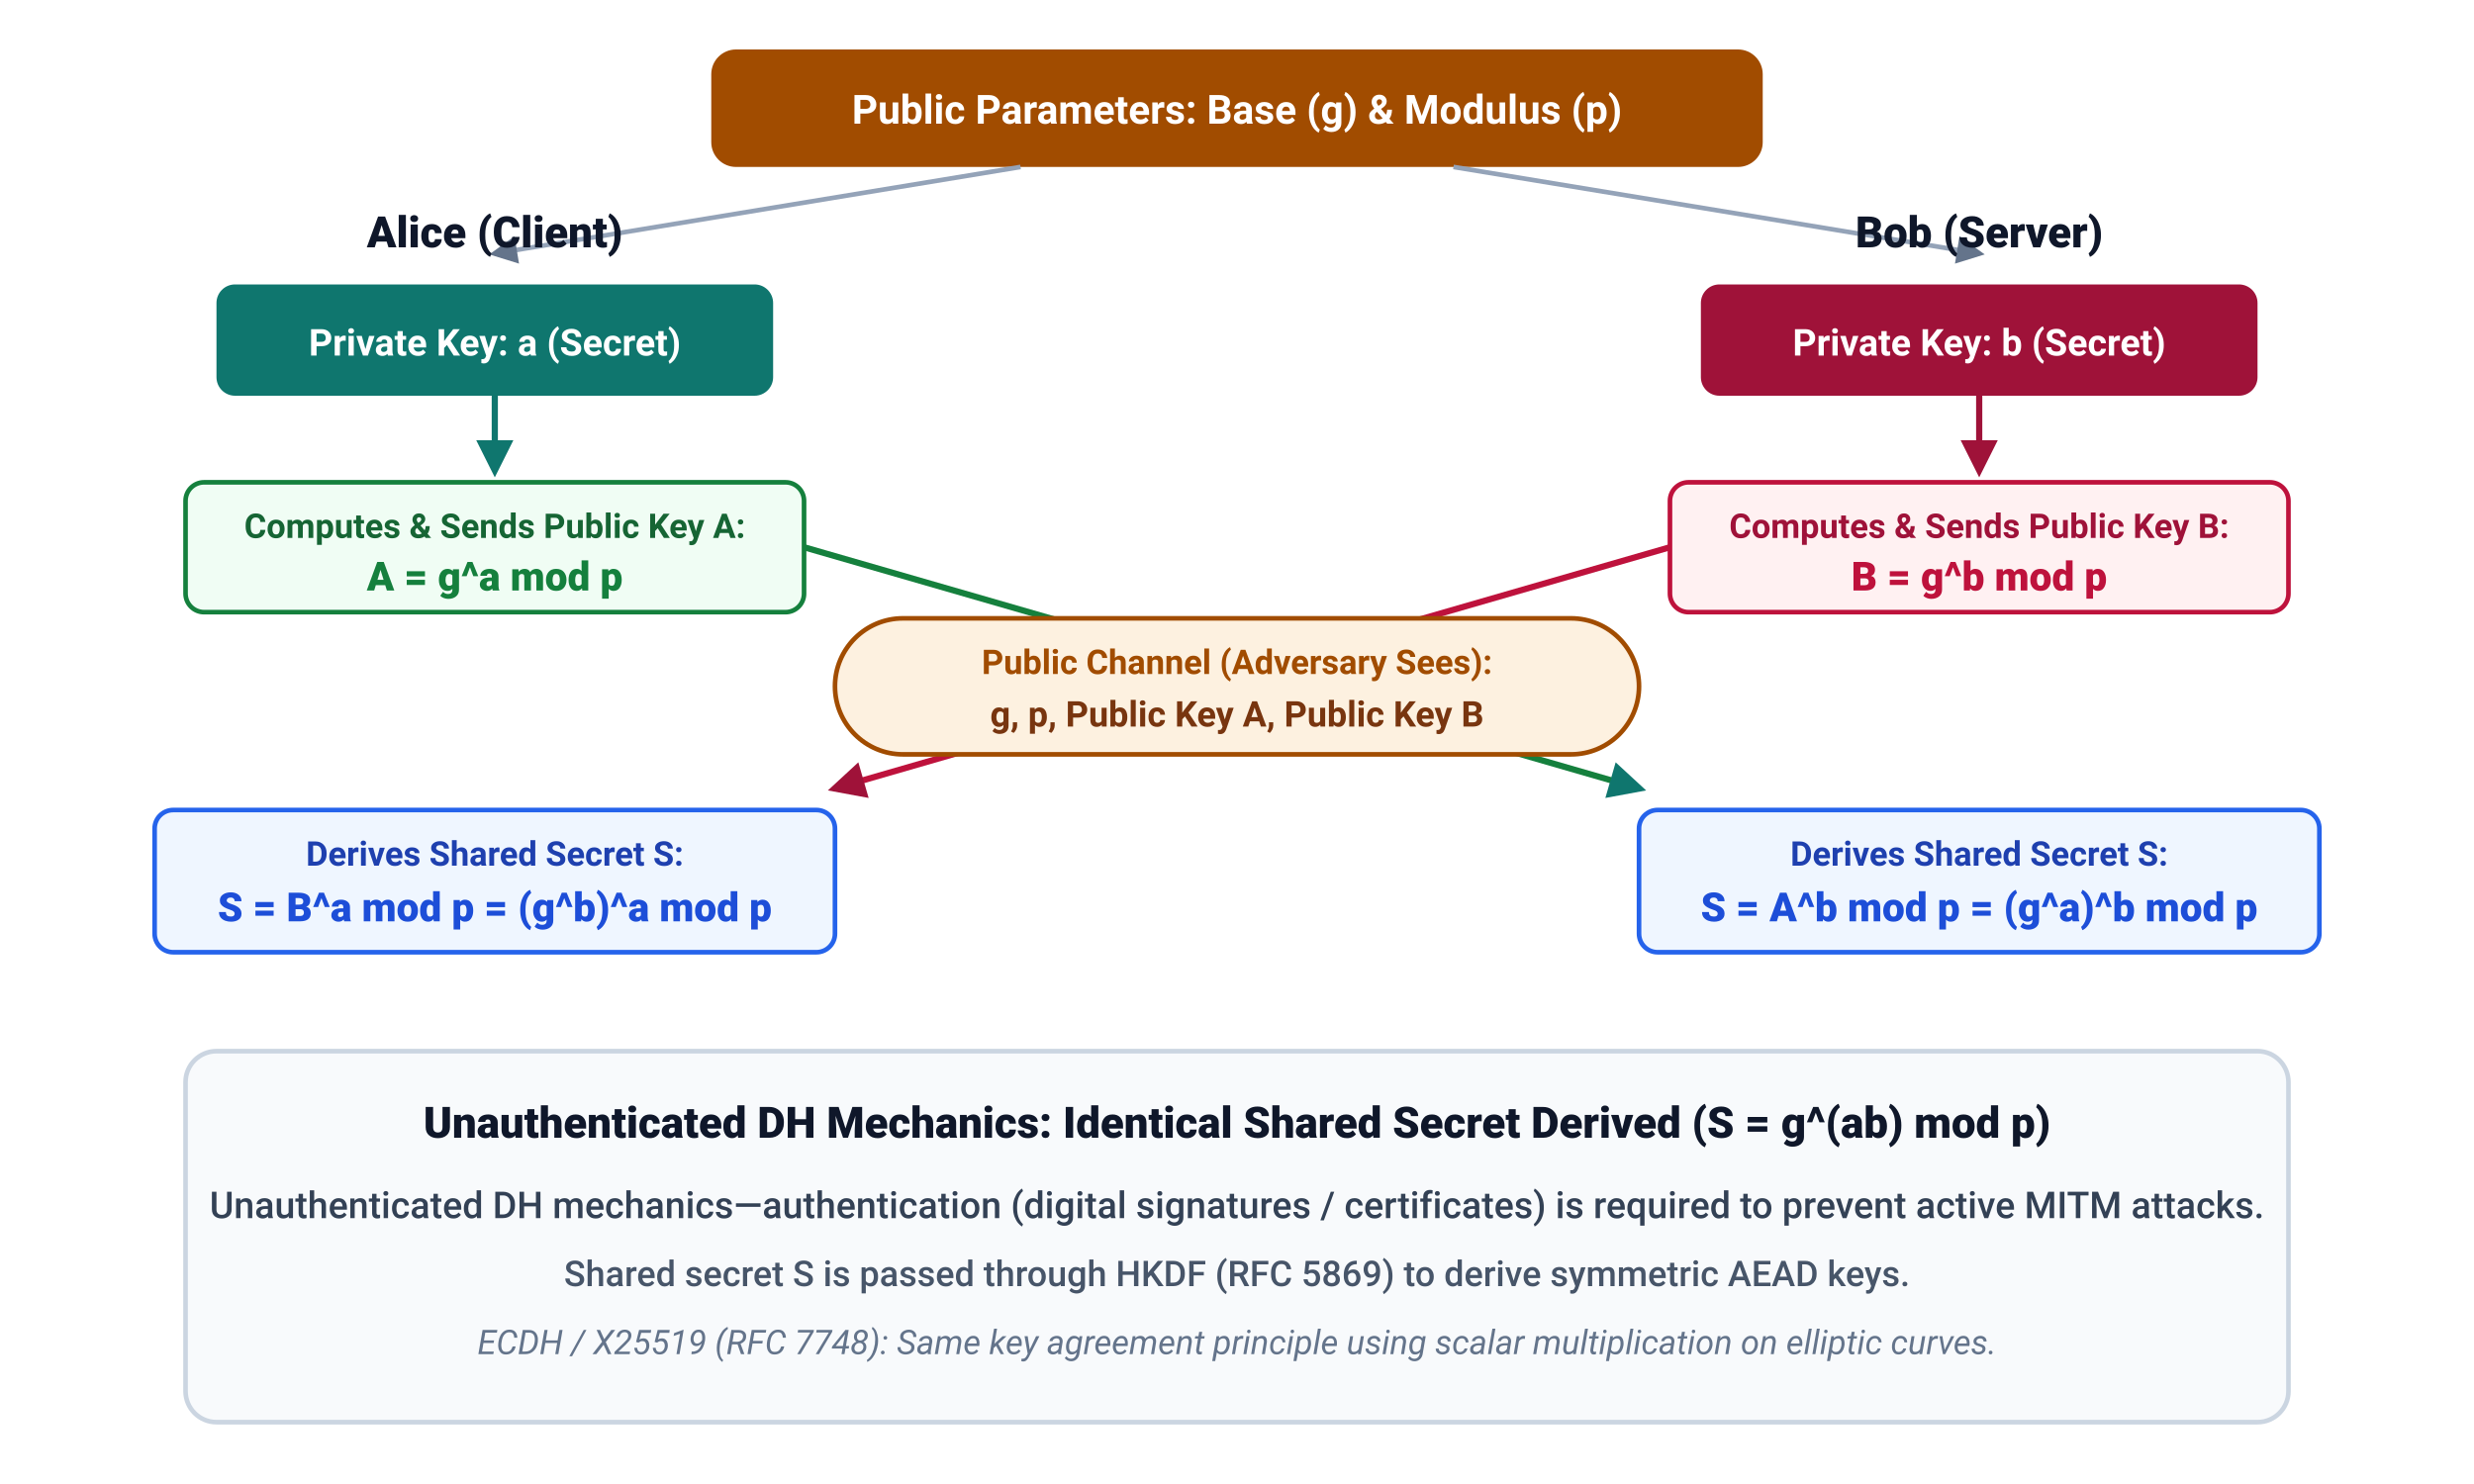
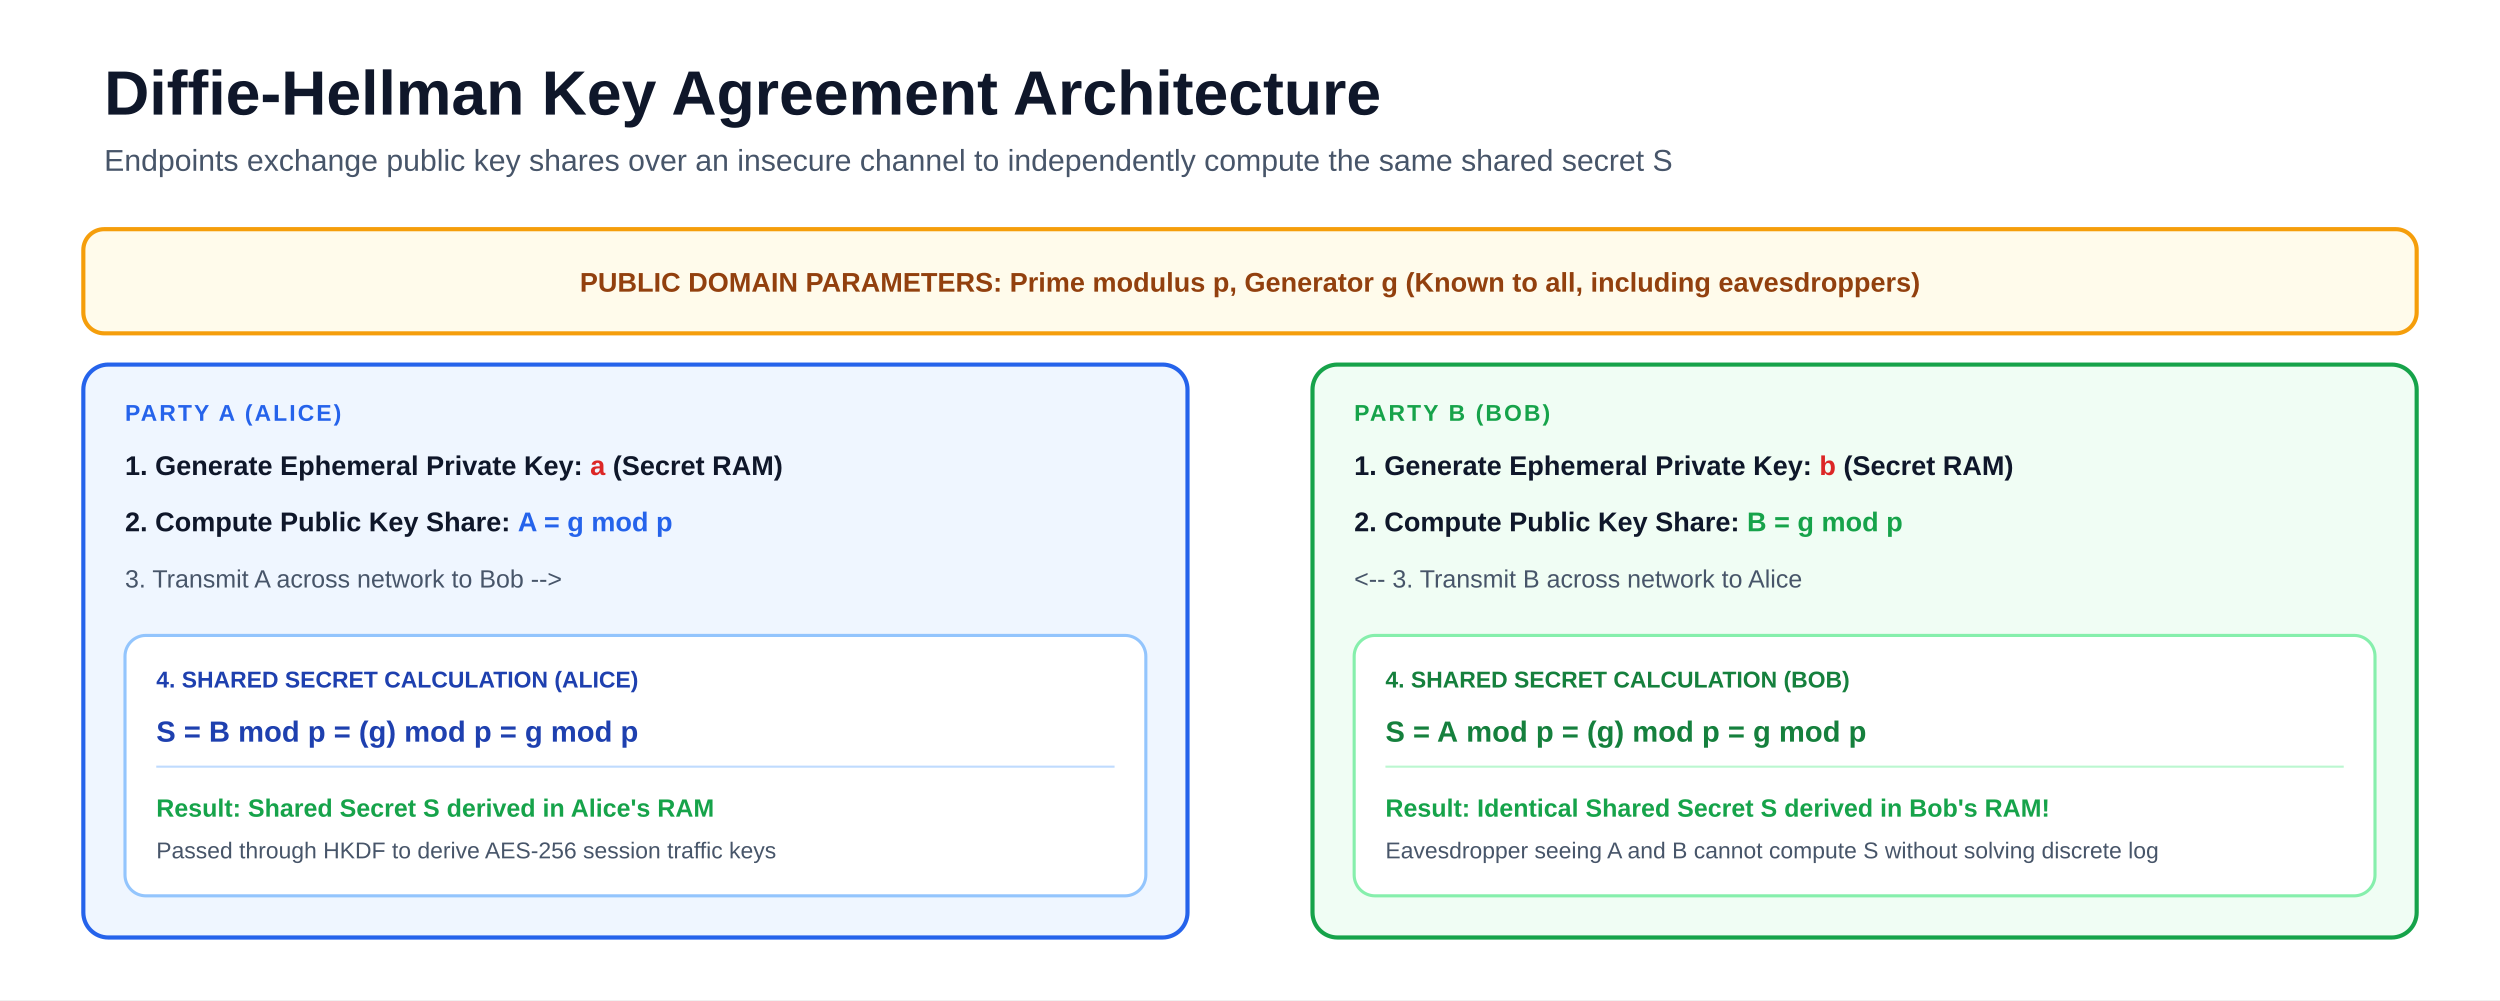
- <svg xmlns="http://www.w3.org/2000/svg" viewBox="0 0 800 480" font-family="-apple-system,BlinkMacSystemFont,'Segoe UI',Roboto,Helvetica,Arial,sans-serif">
-   <rect x="0" y="0" width="800" height="480" fill="#ffffff" />
+ <svg xmlns="http://www.w3.org/2000/svg" viewBox="0 0 1200 480" font-family="-apple-system, BlinkMacSystemFont, 'Segoe UI', Arial, sans-serif">
+   <rect width="1200" height="480" fill="#ffffff" />
  <defs>
-     <marker id="arrow" viewBox="0 0 10 10" refX="8" refY="5" markerWidth="6" markerHeight="6" orient="auto-start-reverse">
-       <path d="M0 0 L10 5 L0 10 z" fill="#64748b" />
-     </marker>
-     <marker id="arrow-teal" viewBox="0 0 10 10" refX="8" refY="5" markerWidth="6" markerHeight="6" orient="auto-start-reverse">
-       <path d="M0 0 L10 5 L0 10 z" fill="#0f766e" />
-     </marker>
-     <marker id="arrow-rose" viewBox="0 0 10 10" refX="8" refY="5" markerWidth="6" markerHeight="6" orient="auto-start-reverse">
-       <path d="M0 0 L10 5 L0 10 z" fill="#9f1239" />
+     <marker id="arrow-amber" viewBox="0 0 10 10" refX="8.5" refY="5" markerWidth="8" markerHeight="8" orient="auto">
+       <path d="M0 0 L10 5 L0 10Z" fill="#b45309" />
    </marker>
  </defs>
-   <rect x="230" y="16" width="340" height="38" rx="8" fill="#a14c00" />
-   <text x="400" y="40" font-size="13" font-weight="700" fill="#ffffff" text-anchor="middle">Public Parameters: Base (g) &amp; Modulus (p)</text>
-   <path d="M 330 54 L 160 82" stroke="#94a3b8" stroke-width="1.5" fill="none" marker-end="url(#arrow)" />
-   <path d="M 470 54 L 640 82" stroke="#94a3b8" stroke-width="1.5" fill="none" marker-end="url(#arrow)" />
-   <text x="160" y="80" font-size="14" font-weight="800" fill="#0f172a" text-anchor="middle">Alice (Client)</text>
-   <text x="640" y="80" font-size="14" font-weight="800" fill="#0f172a" text-anchor="middle">Bob (Server)</text>
-   <rect x="70" y="92" width="180" height="36" rx="6" fill="#0f766e" />
-   <text x="160" y="115" font-size="12" font-weight="700" fill="#ffffff" text-anchor="middle">Private Key: a (Secret)</text>
-   <rect x="550" y="92" width="180" height="36" rx="6" fill="#9f1239" />
-   <text x="640" y="115" font-size="12" font-weight="700" fill="#ffffff" text-anchor="middle">Private Key: b (Secret)</text>
-   <path d="M 160 128 L 160 152" stroke="#0f766e" stroke-width="2" fill="none" marker-end="url(#arrow-teal)" />
-   <path d="M 640 128 L 640 152" stroke="#9f1239" stroke-width="2" fill="none" marker-end="url(#arrow-rose)" />
-   <rect x="60" y="156" width="200" height="42" rx="6" fill="#f0fdf4" stroke="#15803d" stroke-width="1.5" />
-   <text x="160" y="174" font-size="11" font-weight="600" fill="#166534" text-anchor="middle">Computes &amp; Sends Public Key A:</text>
-   <text x="160" y="191" font-size="13" font-weight="800" fill="#15803d" text-anchor="middle">A = g^a mod p</text>
-   <rect x="540" y="156" width="200" height="42" rx="6" fill="#fff1f2" stroke="#be123c" stroke-width="1.5" />
-   <text x="640" y="174" font-size="11" font-weight="600" fill="#9f1239" text-anchor="middle">Computes &amp; Sends Public Key B:</text>
-   <text x="640" y="191" font-size="13" font-weight="800" fill="#be123c" text-anchor="middle">B = g^b mod p</text>
-   <path d="M 260 177 L 530 255" stroke="#15803d" stroke-width="2" fill="none" marker-end="url(#arrow-teal)" />
-   <path d="M 540 177 L 270 255" stroke="#be123c" stroke-width="2" fill="none" marker-end="url(#arrow-rose)" />
-   <rect x="270" y="200" width="260" height="44" rx="22" fill="#fdf1e0" stroke="#a14c00" stroke-width="1.5" />
-   <text x="400" y="218" font-size="11" font-weight="700" fill="#a14c00" text-anchor="middle">Public Channel (Adversary Sees):</text>
-   <text x="400" y="235" font-size="11.5" font-weight="600" fill="#78350f" text-anchor="middle">g, p, Public Key A, Public Key B</text>
-   <rect x="50" y="262" width="220" height="46" rx="6" fill="#eff6ff" stroke="#2563eb" stroke-width="1.5" />
-   <text x="160" y="280" font-size="11" font-weight="600" fill="#1e40af" text-anchor="middle">Derives Shared Secret S:</text>
-   <text x="160" y="298" font-size="13" font-weight="800" fill="#1d4ed8" text-anchor="middle">S = B^a mod p = (g^b)^a mod p</text>
-   <rect x="530" y="262" width="220" height="46" rx="6" fill="#eff6ff" stroke="#2563eb" stroke-width="1.5" />
-   <text x="640" y="280" font-size="11" font-weight="600" fill="#1e40af" text-anchor="middle">Derives Shared Secret S:</text>
-   <text x="640" y="298" font-size="13" font-weight="800" fill="#1d4ed8" text-anchor="middle">S = A^b mod p = (g^a)^b mod p</text>
-   <rect x="60" y="340" width="680" height="120" rx="10" fill="#f8fafc" stroke="#cbd5e1" stroke-width="1.5" />
-   <text x="400" y="368" font-size="14" font-weight="800" fill="#0f172a" text-anchor="middle">Unauthenticated DH Mechanics: Identical Shared Secret Derived (S = g^(ab) mod p)</text>
-   <text x="400" y="394" font-size="12" font-weight="500" fill="#334155" text-anchor="middle">Unauthenticated DH mechanics—authentication (digital signatures / certificates) is required to prevent active MITM attacks.</text>
-   <text x="400" y="416" font-size="11.5" font-weight="500" fill="#475569" text-anchor="middle">Shared secret S is passed through HKDF (RFC 5869) to derive symmetric AEAD keys.</text>
-   <text x="400" y="438" font-size="11" font-style="italic" fill="#64748b" text-anchor="middle">ECDH / X25519 (RFC 7748): Same key agreement principle using scalar multiplication on elliptic curves.</text>
+   <text x="50" y="55" font-size="30" font-weight="850" fill="#0f172a">Diffie-Hellman Key Agreement Architecture</text>
+   <text x="50" y="82" font-size="14.5" fill="#475569">Endpoints exchange public key shares over an insecure channel to independently compute the same shared secret S</text>
+   <rect x="40" y="110" width="1120" height="50" rx="10" fill="#fffbeb" stroke="#f59e0b" stroke-width="2" />
+   <text x="600" y="140" font-size="13" font-weight="800" fill="#92400e" text-anchor="middle">PUBLIC DOMAIN PARAMETERS: Prime modulus p, Generator g (Known to all, including eavesdroppers)</text>
+   <rect x="40" y="175" width="530" height="275" rx="12" fill="#eff6ff" stroke="#2563eb" stroke-width="2" />
+   <text x="60" y="202" font-size="11" font-weight="900" letter-spacing="1" fill="#2563eb">PARTY A (ALICE)</text>
+   <text x="60" y="228" font-size="13" font-weight="800" fill="#0f172a">1. Generate Ephemeral Private Key: <tspan fill="#dc2626">a</tspan> (Secret RAM)</text>
+   <text x="60" y="255" font-size="13" font-weight="800" fill="#0f172a">2. Compute Public Key Share: <tspan fill="#2563eb">A = g<sup>a</sup> mod p</tspan>
+   </text>
+   <text x="60" y="282" font-size="12" fill="#475569">3. Transmit A across network to Bob --&gt;</text>
+   <rect x="60" y="305" width="490" height="125" rx="10" fill="#ffffff" stroke="#93c5fd" stroke-width="1.5" />
+   <text x="75" y="330" font-size="11" font-weight="900" fill="#1e40af">4. SHARED SECRET CALCULATION (ALICE)</text>
+   <text x="75" y="356" font-size="14" font-weight="800" fill="#1e40af">S = B<sup>a</sup> mod p = (g<sup>b</sup>)<sup>a</sup> mod p = g<sup>ab</sup> mod p</text>
+   <line x1="75" y1="368" x2="535" y2="368" stroke="#bfdbfe" stroke-width="1" />
+   <text x="75" y="392" font-size="12" font-weight="700" fill="#16a34a">Result: Shared Secret S derived in Alice's RAM</text>
+   <text x="75" y="412" font-size="11" fill="#475569">Passed through HKDF to derive AES-256 session traffic keys</text>
+   <rect x="630" y="175" width="530" height="275" rx="12" fill="#f0fdf4" stroke="#16a34a" stroke-width="2" />
+   <text x="650" y="202" font-size="11" font-weight="900" letter-spacing="1" fill="#16a34a">PARTY B (BOB)</text>
+   <text x="650" y="228" font-size="13" font-weight="800" fill="#0f172a">1. Generate Ephemeral Private Key: <tspan fill="#dc2626">b</tspan> (Secret RAM)</text>
+   <text x="650" y="255" font-size="13" font-weight="800" fill="#0f172a">2. Compute Public Key Share: <tspan fill="#16a34a">B = g<sup>b</sup> mod p</tspan>
+   </text>
+   <text x="650" y="282" font-size="12" fill="#475569">&lt;-- 3. Transmit B across network to Alice</text>
+   <rect x="650" y="305" width="490" height="125" rx="10" fill="#ffffff" stroke="#86efac" stroke-width="1.5" />
+   <text x="665" y="330" font-size="11" font-weight="900" fill="#15803d">4. SHARED SECRET CALCULATION (BOB)</text>
+   <text x="665" y="356" font-size="14" font-weight="800" fill="#15803d">S = A<sup>b</sup> mod p = (g<sup>a</sup>)<sup>b</sup> mod p = g<sup>ab</sup> mod p</text>
+   <line x1="665" y1="368" x2="1125" y2="368" stroke="#bbf7d0" stroke-width="1" />
+   <text x="665" y="392" font-size="12" font-weight="700" fill="#16a34a">Result: Identical Shared Secret S derived in Bob's RAM!</text>
+   <text x="665" y="412" font-size="11" fill="#475569">Eavesdropper seeing A and B cannot compute S without solving discrete log</text>
</svg>
